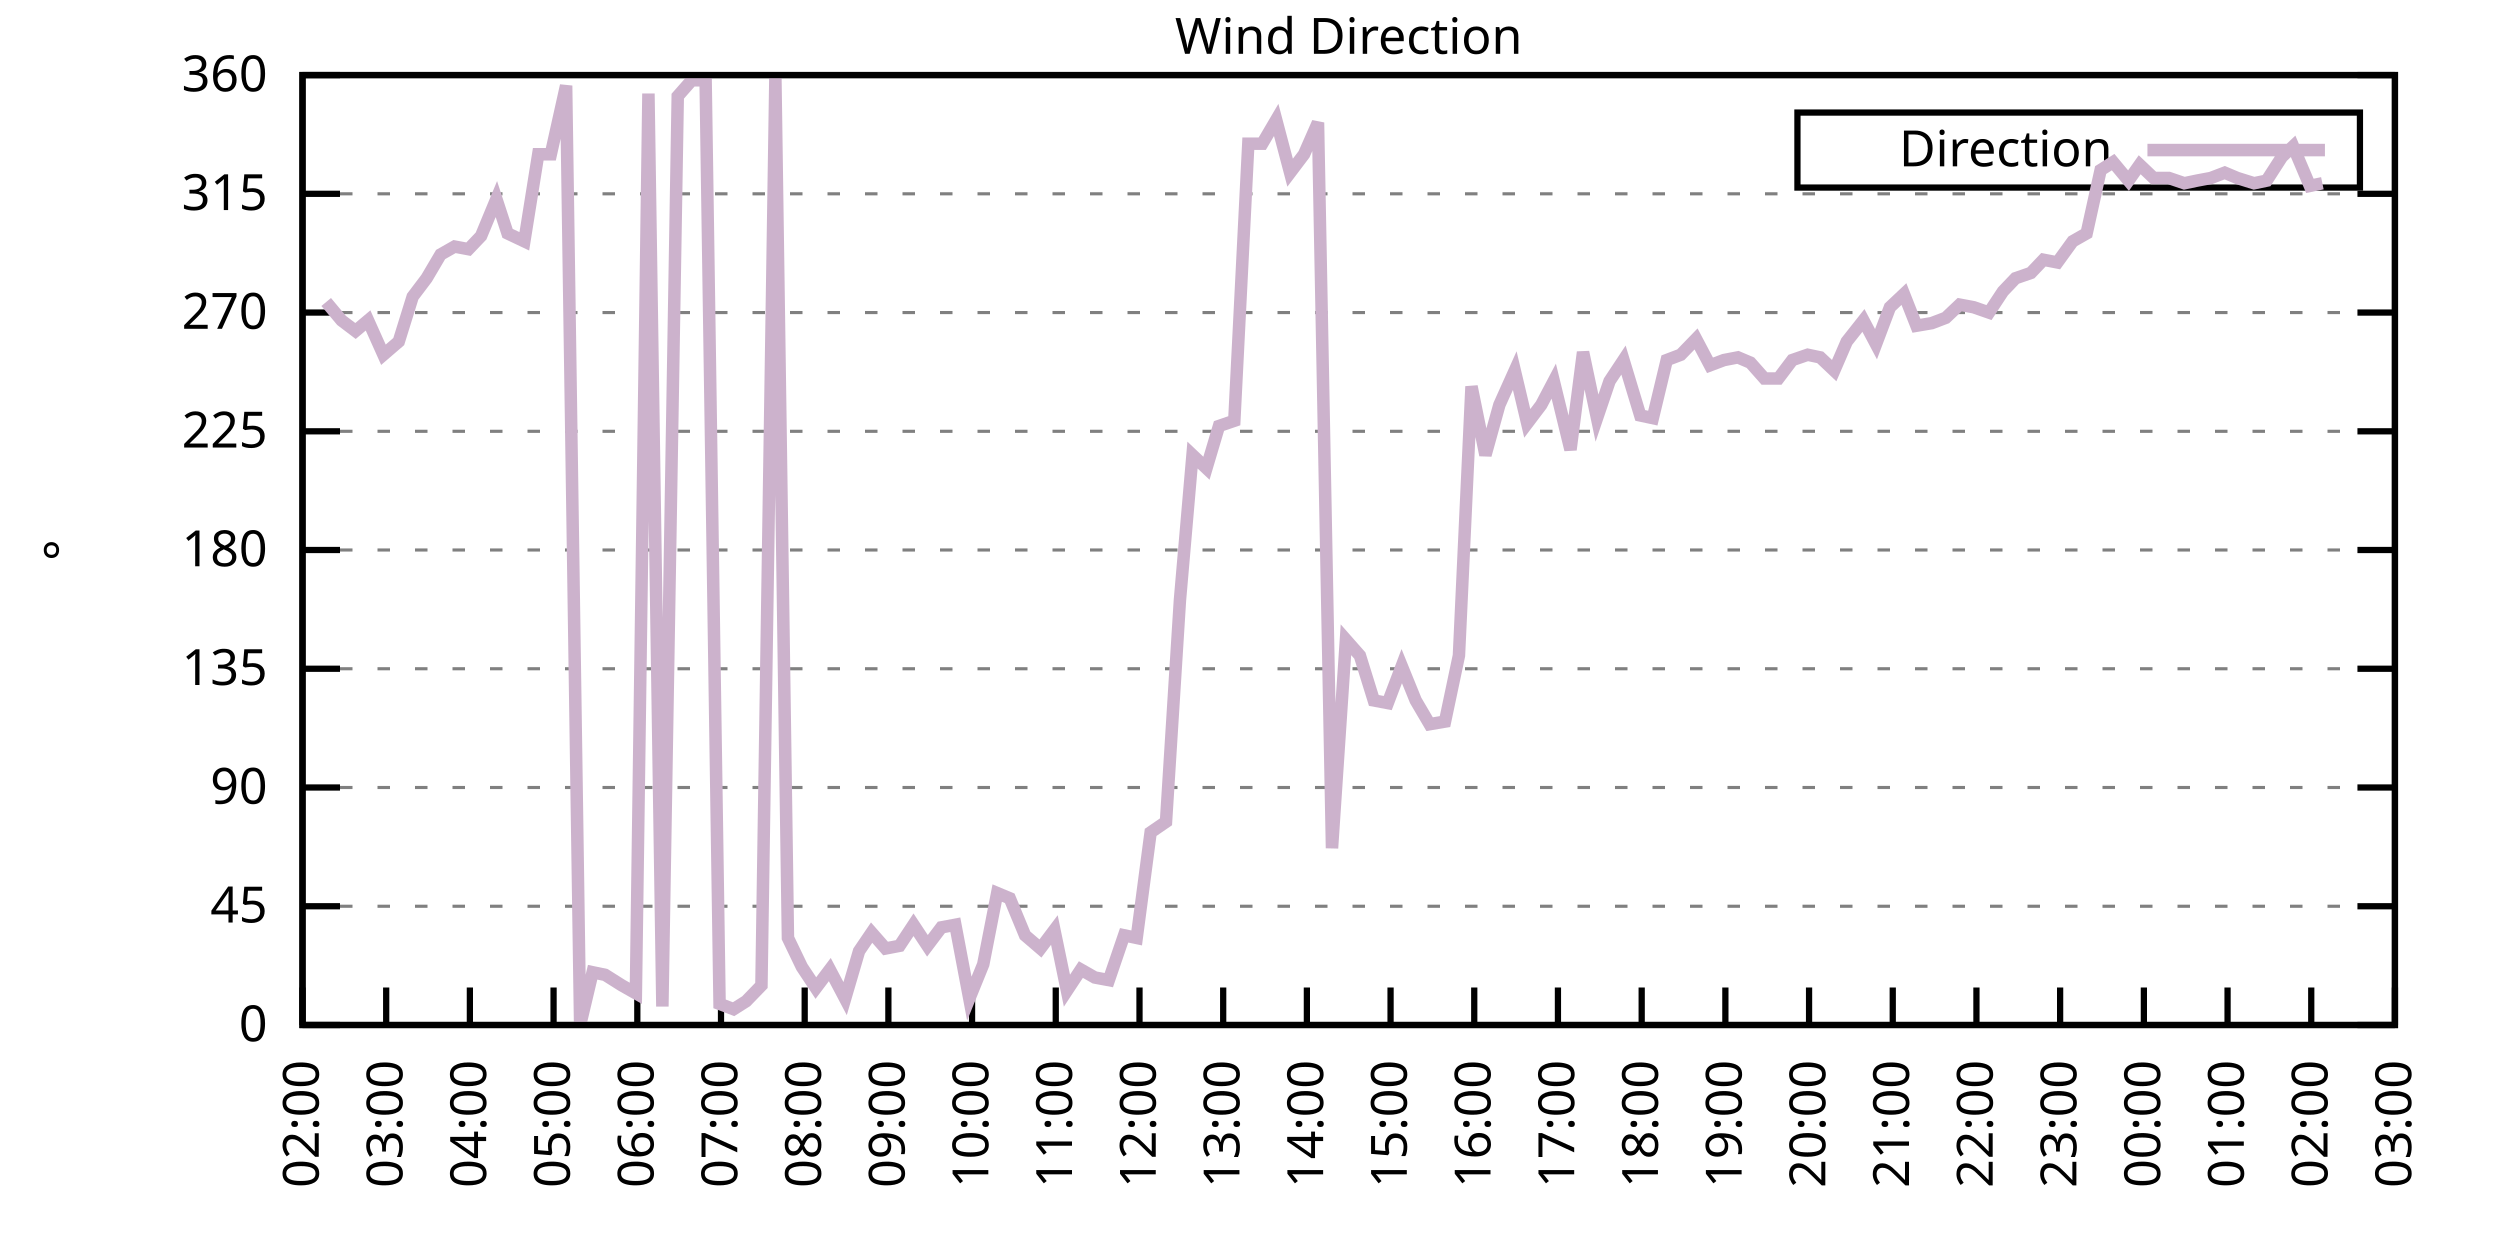
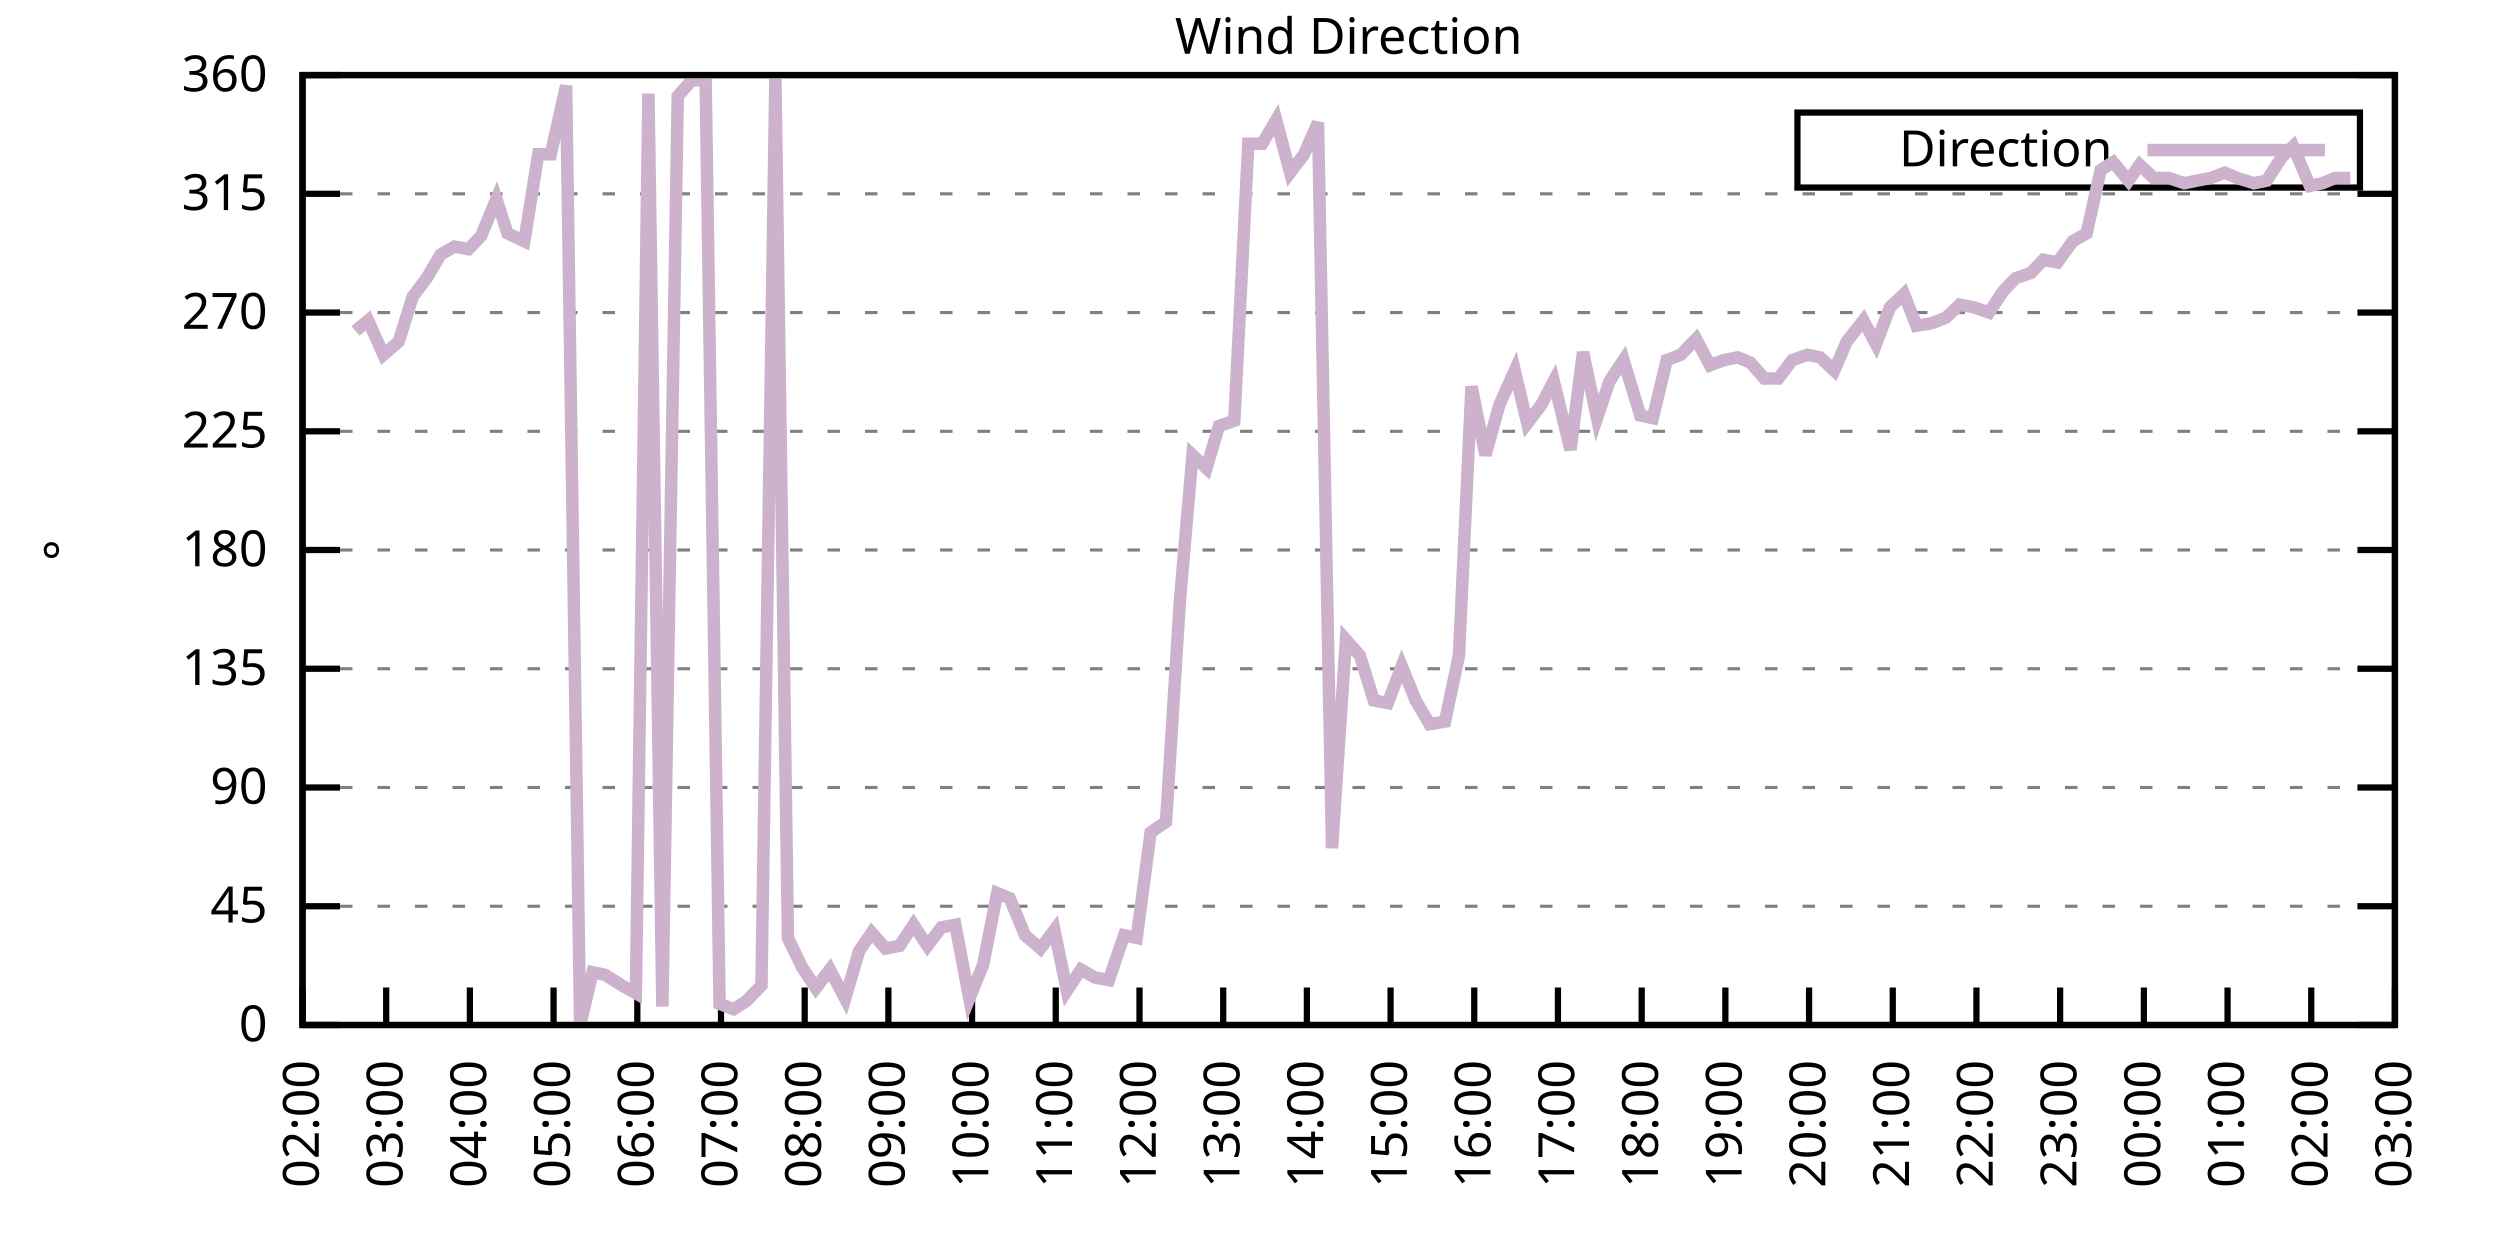
<svg xmlns="http://www.w3.org/2000/svg" xmlns:xlink="http://www.w3.org/1999/xlink" width="400" height="200" viewBox="0 0 400 200">
  <g id="gnuplot_canvas">
    <rect x="0" y="0" width="400" height="200" fill="none" />
    <defs>
      <circle id="gpDot" r="0.5" stroke-width="0.5" stroke="currentColor" />
      <path id="gpPt0" stroke-width="0.333" stroke="currentColor" d="M-1,0 h2 M0,-1 v2" />
      <path id="gpPt1" stroke-width="0.333" stroke="currentColor" d="M-1,-1 L1,1 M1,-1 L-1,1" />
      <path id="gpPt2" stroke-width="0.333" stroke="currentColor" d="M-1,0 L1,0 M0,-1 L0,1 M-1,-1 L1,1 M-1,1 L1,-1" />
      <rect id="gpPt3" stroke-width="0.333" stroke="currentColor" x="-1" y="-1" width="2" height="2" />
      <rect id="gpPt4" stroke-width="0.333" stroke="currentColor" fill="currentColor" x="-1" y="-1" width="2" height="2" />
      <circle id="gpPt5" stroke-width="0.333" stroke="currentColor" cx="0" cy="0" r="1" />
      <use xlink:href="#gpPt5" id="gpPt6" fill="currentColor" stroke="none" />
      <path id="gpPt7" stroke-width="0.333" stroke="currentColor" d="M0,-1.33 L-1.33,0.67 L1.33,0.67 z" />
      <use xlink:href="#gpPt7" id="gpPt8" fill="currentColor" stroke="none" />
      <use xlink:href="#gpPt7" id="gpPt9" stroke="currentColor" transform="rotate(180)" />
      <use xlink:href="#gpPt9" id="gpPt10" fill="currentColor" stroke="none" />
      <use xlink:href="#gpPt3" id="gpPt11" stroke="currentColor" transform="rotate(45)" />
      <use xlink:href="#gpPt11" id="gpPt12" fill="currentColor" stroke="none" />
      <path id="gpPt13" stroke-width="0.333" stroke="currentColor" d="M0,1.330 L1.265,0.411 L0.782,-1.067 L-0.782,-1.076 L-1.265,0.411 z" />
      <use xlink:href="#gpPt13" id="gpPt14" fill="currentColor" stroke="none" />
      <filter id="textbox" filterUnits="objectBoundingBox" x="0" y="0" height="1" width="1">
        <feFlood flood-color="white" flood-opacity="1" result="bgnd" />
        <feComposite in="SourceGraphic" in2="bgnd" operator="atop" />
      </filter>
      <filter id="greybox" filterUnits="objectBoundingBox" x="0" y="0" height="1" width="1">
        <feFlood flood-color="lightgrey" flood-opacity="1" result="grey" />
        <feComposite in="SourceGraphic" in2="grey" operator="atop" />
      </filter>
    </defs>
    <g fill="none" color="white" stroke="currentColor" stroke-width="1.00" stroke-linecap="butt" stroke-linejoin="miter">
</g>
    <g fill="none" color="black" stroke="currentColor" stroke-width="1.00" stroke-linecap="butt" stroke-linejoin="miter">
      <g stroke="none" shape-rendering="crispEdges">
        <polygon fill="rgb(255, 255, 255)" points="48.40,164.00 383.18,164.00 383.18,12.02 48.40,12.02 " />
      </g>
    </g>
    <g fill="none" color="black" stroke="currentColor" stroke-width="1.00" stroke-linecap="butt" stroke-linejoin="miter">
</g>
    <g fill="none" color="black" stroke="black" stroke-width="0.50" stroke-linecap="butt" stroke-linejoin="miter">
</g>
    <g fill="none" color="gray" stroke="currentColor" stroke-width="0.50" stroke-linecap="butt" stroke-linejoin="miter">
      <path stroke="gray" stroke-dasharray="2,4" class="gridline" d="M48.40,164.00 L383.19,164.00  " />
    </g>
    <g fill="none" color="gray" stroke="gray" stroke-width="1.00" stroke-linecap="butt" stroke-linejoin="miter">
</g>
    <g fill="none" color="black" stroke="currentColor" stroke-width="1.00" stroke-linecap="butt" stroke-linejoin="miter">
      <path stroke="black" d="M48.40,164.00 L54.40,164.00 M383.19,164.00 L377.19,164.00  " />
      <g transform="translate(42.80,166.60)" stroke="none" fill="black" font-family="Sans" font-size="8.00" text-anchor="end">
        <text>
          <tspan font-family="Sans"> 0</tspan>
        </text>
      </g>
    </g>
    <g fill="none" color="black" stroke="currentColor" stroke-width="1.00" stroke-linecap="butt" stroke-linejoin="miter">
</g>
    <g fill="none" color="black" stroke="black" stroke-width="0.50" stroke-linecap="butt" stroke-linejoin="miter">
</g>
    <g fill="none" color="gray" stroke="currentColor" stroke-width="0.50" stroke-linecap="butt" stroke-linejoin="miter">
      <path stroke="gray" stroke-dasharray="2,4" class="gridline" d="M48.40,145.00 L383.19,145.00  " />
    </g>
    <g fill="none" color="gray" stroke="gray" stroke-width="1.00" stroke-linecap="butt" stroke-linejoin="miter">
</g>
    <g fill="none" color="black" stroke="currentColor" stroke-width="1.00" stroke-linecap="butt" stroke-linejoin="miter">
      <path stroke="black" d="M48.40,145.00 L54.40,145.00 M383.19,145.00 L377.19,145.00  " />
      <g transform="translate(42.80,147.60)" stroke="none" fill="black" font-family="Sans" font-size="8.00" text-anchor="end">
        <text>
          <tspan font-family="Sans"> 45</tspan>
        </text>
      </g>
    </g>
    <g fill="none" color="black" stroke="currentColor" stroke-width="1.00" stroke-linecap="butt" stroke-linejoin="miter">
</g>
    <g fill="none" color="black" stroke="black" stroke-width="0.50" stroke-linecap="butt" stroke-linejoin="miter">
</g>
    <g fill="none" color="gray" stroke="currentColor" stroke-width="0.50" stroke-linecap="butt" stroke-linejoin="miter">
      <path stroke="gray" stroke-dasharray="2,4" class="gridline" d="M48.40,126.00 L383.19,126.00  " />
    </g>
    <g fill="none" color="gray" stroke="gray" stroke-width="1.00" stroke-linecap="butt" stroke-linejoin="miter">
</g>
    <g fill="none" color="black" stroke="currentColor" stroke-width="1.00" stroke-linecap="butt" stroke-linejoin="miter">
      <path stroke="black" d="M48.40,126.00 L54.40,126.00 M383.19,126.00 L377.19,126.00  " />
      <g transform="translate(42.80,128.60)" stroke="none" fill="black" font-family="Sans" font-size="8.00" text-anchor="end">
        <text>
          <tspan font-family="Sans"> 90</tspan>
        </text>
      </g>
    </g>
    <g fill="none" color="black" stroke="currentColor" stroke-width="1.00" stroke-linecap="butt" stroke-linejoin="miter">
</g>
    <g fill="none" color="black" stroke="black" stroke-width="0.50" stroke-linecap="butt" stroke-linejoin="miter">
</g>
    <g fill="none" color="gray" stroke="currentColor" stroke-width="0.50" stroke-linecap="butt" stroke-linejoin="miter">
      <path stroke="gray" stroke-dasharray="2,4" class="gridline" d="M48.40,107.00 L383.19,107.00  " />
    </g>
    <g fill="none" color="gray" stroke="gray" stroke-width="1.00" stroke-linecap="butt" stroke-linejoin="miter">
</g>
    <g fill="none" color="black" stroke="currentColor" stroke-width="1.00" stroke-linecap="butt" stroke-linejoin="miter">
      <path stroke="black" d="M48.40,107.00 L54.40,107.00 M383.19,107.00 L377.19,107.00  " />
      <g transform="translate(42.80,109.60)" stroke="none" fill="black" font-family="Sans" font-size="8.00" text-anchor="end">
        <text>
          <tspan font-family="Sans"> 135</tspan>
        </text>
      </g>
    </g>
    <g fill="none" color="black" stroke="currentColor" stroke-width="1.00" stroke-linecap="butt" stroke-linejoin="miter">
</g>
    <g fill="none" color="black" stroke="black" stroke-width="0.50" stroke-linecap="butt" stroke-linejoin="miter">
</g>
    <g fill="none" color="gray" stroke="currentColor" stroke-width="0.50" stroke-linecap="butt" stroke-linejoin="miter">
      <path stroke="gray" stroke-dasharray="2,4" class="gridline" d="M48.40,88.00 L383.19,88.00  " />
    </g>
    <g fill="none" color="gray" stroke="gray" stroke-width="1.00" stroke-linecap="butt" stroke-linejoin="miter">
</g>
    <g fill="none" color="black" stroke="currentColor" stroke-width="1.00" stroke-linecap="butt" stroke-linejoin="miter">
      <path stroke="black" d="M48.40,88.00 L54.40,88.00 M383.19,88.00 L377.19,88.00  " />
      <g transform="translate(42.80,90.60)" stroke="none" fill="black" font-family="Sans" font-size="8.00" text-anchor="end">
        <text>
          <tspan font-family="Sans"> 180</tspan>
        </text>
      </g>
    </g>
    <g fill="none" color="black" stroke="currentColor" stroke-width="1.00" stroke-linecap="butt" stroke-linejoin="miter">
</g>
    <g fill="none" color="black" stroke="black" stroke-width="0.50" stroke-linecap="butt" stroke-linejoin="miter">
</g>
    <g fill="none" color="gray" stroke="currentColor" stroke-width="0.50" stroke-linecap="butt" stroke-linejoin="miter">
      <path stroke="gray" stroke-dasharray="2,4" class="gridline" d="M48.40,69.01 L383.19,69.01  " />
    </g>
    <g fill="none" color="gray" stroke="gray" stroke-width="1.00" stroke-linecap="butt" stroke-linejoin="miter">
</g>
    <g fill="none" color="black" stroke="currentColor" stroke-width="1.00" stroke-linecap="butt" stroke-linejoin="miter">
      <path stroke="black" d="M48.40,69.01 L54.40,69.01 M383.19,69.01 L377.19,69.01  " />
      <g transform="translate(42.80,71.61)" stroke="none" fill="black" font-family="Sans" font-size="8.00" text-anchor="end">
        <text>
          <tspan font-family="Sans"> 225</tspan>
        </text>
      </g>
    </g>
    <g fill="none" color="black" stroke="currentColor" stroke-width="1.00" stroke-linecap="butt" stroke-linejoin="miter">
</g>
    <g fill="none" color="black" stroke="black" stroke-width="0.50" stroke-linecap="butt" stroke-linejoin="miter">
</g>
    <g fill="none" color="gray" stroke="currentColor" stroke-width="0.50" stroke-linecap="butt" stroke-linejoin="miter">
      <path stroke="gray" stroke-dasharray="2,4" class="gridline" d="M48.40,50.01 L383.19,50.01  " />
    </g>
    <g fill="none" color="gray" stroke="gray" stroke-width="1.00" stroke-linecap="butt" stroke-linejoin="miter">
</g>
    <g fill="none" color="black" stroke="currentColor" stroke-width="1.00" stroke-linecap="butt" stroke-linejoin="miter">
      <path stroke="black" d="M48.40,50.01 L54.40,50.01 M383.19,50.01 L377.19,50.01  " />
      <g transform="translate(42.80,52.61)" stroke="none" fill="black" font-family="Sans" font-size="8.00" text-anchor="end">
        <text>
          <tspan font-family="Sans"> 270</tspan>
        </text>
      </g>
    </g>
    <g fill="none" color="black" stroke="currentColor" stroke-width="1.00" stroke-linecap="butt" stroke-linejoin="miter">
</g>
    <g fill="none" color="black" stroke="black" stroke-width="0.50" stroke-linecap="butt" stroke-linejoin="miter">
</g>
    <g fill="none" color="gray" stroke="currentColor" stroke-width="0.50" stroke-linecap="butt" stroke-linejoin="miter">
      <path stroke="gray" stroke-dasharray="2,4" class="gridline" d="M48.40,31.01 L383.19,31.01  " />
    </g>
    <g fill="none" color="gray" stroke="gray" stroke-width="1.00" stroke-linecap="butt" stroke-linejoin="miter">
</g>
    <g fill="none" color="black" stroke="currentColor" stroke-width="1.00" stroke-linecap="butt" stroke-linejoin="miter">
      <path stroke="black" d="M48.40,31.01 L54.40,31.01 M383.19,31.01 L377.19,31.01  " />
      <g transform="translate(42.80,33.61)" stroke="none" fill="black" font-family="Sans" font-size="8.00" text-anchor="end">
        <text>
          <tspan font-family="Sans"> 315</tspan>
        </text>
      </g>
    </g>
    <g fill="none" color="black" stroke="currentColor" stroke-width="1.00" stroke-linecap="butt" stroke-linejoin="miter">
</g>
    <g fill="none" color="black" stroke="black" stroke-width="0.50" stroke-linecap="butt" stroke-linejoin="miter">
</g>
    <g fill="none" color="gray" stroke="currentColor" stroke-width="0.50" stroke-linecap="butt" stroke-linejoin="miter">
      <path stroke="gray" stroke-dasharray="2,4" class="gridline" d="M48.40,12.01 L383.19,12.01  " />
    </g>
    <g fill="none" color="gray" stroke="gray" stroke-width="1.00" stroke-linecap="butt" stroke-linejoin="miter">
</g>
    <g fill="none" color="black" stroke="currentColor" stroke-width="1.00" stroke-linecap="butt" stroke-linejoin="miter">
      <path stroke="black" d="M48.40,12.01 L54.40,12.01 M383.19,12.01 L377.19,12.01  " />
      <g transform="translate(42.80,14.61)" stroke="none" fill="black" font-family="Sans" font-size="8.00" text-anchor="end">
        <text>
          <tspan font-family="Sans"> 360</tspan>
        </text>
      </g>
    </g>
    <g fill="none" color="black" stroke="currentColor" stroke-width="1.00" stroke-linecap="butt" stroke-linejoin="miter">
      <path stroke="black" d="M48.40,164.00 L48.40,158.00  " />
      <g transform="translate(51.00,169.60) rotate(270.00)" stroke="none" fill="black" font-family="Sans" font-size="8.00" text-anchor="end">
        <text>
          <tspan font-family="Sans">02:00</tspan>
        </text>
      </g>
    </g>
    <g fill="none" color="black" stroke="currentColor" stroke-width="1.00" stroke-linecap="butt" stroke-linejoin="miter">
      <path stroke="black" d="M61.79,164.00 L61.79,158.00  " />
      <g transform="translate(64.39,169.60) rotate(270.00)" stroke="none" fill="black" font-family="Sans" font-size="8.00" text-anchor="end">
        <text>
          <tspan font-family="Sans">03:00</tspan>
        </text>
      </g>
    </g>
    <g fill="none" color="black" stroke="currentColor" stroke-width="1.00" stroke-linecap="butt" stroke-linejoin="miter">
      <path stroke="black" d="M75.18,164.00 L75.18,158.00  " />
      <g transform="translate(77.78,169.60) rotate(270.00)" stroke="none" fill="black" font-family="Sans" font-size="8.00" text-anchor="end">
        <text>
          <tspan font-family="Sans">04:00</tspan>
        </text>
      </g>
    </g>
    <g fill="none" color="black" stroke="currentColor" stroke-width="1.00" stroke-linecap="butt" stroke-linejoin="miter">
      <path stroke="black" d="M88.57,164.00 L88.57,158.00  " />
      <g transform="translate(91.17,169.60) rotate(270.00)" stroke="none" fill="black" font-family="Sans" font-size="8.00" text-anchor="end">
        <text>
          <tspan font-family="Sans">05:00</tspan>
        </text>
      </g>
    </g>
    <g fill="none" color="black" stroke="currentColor" stroke-width="1.00" stroke-linecap="butt" stroke-linejoin="miter">
      <path stroke="black" d="M101.97,164.00 L101.97,158.00  " />
      <g transform="translate(104.57,169.60) rotate(270.00)" stroke="none" fill="black" font-family="Sans" font-size="8.00" text-anchor="end">
        <text>
          <tspan font-family="Sans">06:00</tspan>
        </text>
      </g>
    </g>
    <g fill="none" color="black" stroke="currentColor" stroke-width="1.00" stroke-linecap="butt" stroke-linejoin="miter">
      <path stroke="black" d="M115.36,164.00 L115.36,158.00  " />
      <g transform="translate(117.96,169.60) rotate(270.00)" stroke="none" fill="black" font-family="Sans" font-size="8.00" text-anchor="end">
        <text>
          <tspan font-family="Sans">07:00</tspan>
        </text>
      </g>
    </g>
    <g fill="none" color="black" stroke="currentColor" stroke-width="1.00" stroke-linecap="butt" stroke-linejoin="miter">
      <path stroke="black" d="M128.75,164.00 L128.75,158.00  " />
      <g transform="translate(131.35,169.60) rotate(270.00)" stroke="none" fill="black" font-family="Sans" font-size="8.00" text-anchor="end">
        <text>
          <tspan font-family="Sans">08:00</tspan>
        </text>
      </g>
    </g>
    <g fill="none" color="black" stroke="currentColor" stroke-width="1.00" stroke-linecap="butt" stroke-linejoin="miter">
      <path stroke="black" d="M142.14,164.00 L142.14,158.00  " />
      <g transform="translate(144.74,169.60) rotate(270.00)" stroke="none" fill="black" font-family="Sans" font-size="8.00" text-anchor="end">
        <text>
          <tspan font-family="Sans">09:00</tspan>
        </text>
      </g>
    </g>
    <g fill="none" color="black" stroke="currentColor" stroke-width="1.00" stroke-linecap="butt" stroke-linejoin="miter">
      <path stroke="black" d="M155.53,164.00 L155.53,158.00  " />
      <g transform="translate(158.13,169.60) rotate(270.00)" stroke="none" fill="black" font-family="Sans" font-size="8.00" text-anchor="end">
        <text>
          <tspan font-family="Sans">10:00</tspan>
        </text>
      </g>
    </g>
    <g fill="none" color="black" stroke="currentColor" stroke-width="1.00" stroke-linecap="butt" stroke-linejoin="miter">
      <path stroke="black" d="M168.92,164.00 L168.92,158.00  " />
      <g transform="translate(171.52,169.60) rotate(270.00)" stroke="none" fill="black" font-family="Sans" font-size="8.00" text-anchor="end">
        <text>
          <tspan font-family="Sans">11:00</tspan>
        </text>
      </g>
    </g>
    <g fill="none" color="black" stroke="currentColor" stroke-width="1.00" stroke-linecap="butt" stroke-linejoin="miter">
      <path stroke="black" d="M182.32,164.00 L182.32,158.00  " />
      <g transform="translate(184.92,169.60) rotate(270.00)" stroke="none" fill="black" font-family="Sans" font-size="8.00" text-anchor="end">
        <text>
          <tspan font-family="Sans">12:00</tspan>
        </text>
      </g>
    </g>
    <g fill="none" color="black" stroke="currentColor" stroke-width="1.00" stroke-linecap="butt" stroke-linejoin="miter">
      <path stroke="black" d="M195.71,164.00 L195.71,158.00  " />
      <g transform="translate(198.31,169.60) rotate(270.00)" stroke="none" fill="black" font-family="Sans" font-size="8.00" text-anchor="end">
        <text>
          <tspan font-family="Sans">13:00</tspan>
        </text>
      </g>
    </g>
    <g fill="none" color="black" stroke="currentColor" stroke-width="1.00" stroke-linecap="butt" stroke-linejoin="miter">
      <path stroke="black" d="M209.10,164.00 L209.10,158.00  " />
      <g transform="translate(211.70,169.60) rotate(270.00)" stroke="none" fill="black" font-family="Sans" font-size="8.00" text-anchor="end">
        <text>
          <tspan font-family="Sans">14:00</tspan>
        </text>
      </g>
    </g>
    <g fill="none" color="black" stroke="currentColor" stroke-width="1.00" stroke-linecap="butt" stroke-linejoin="miter">
      <path stroke="black" d="M222.49,164.00 L222.49,158.00  " />
      <g transform="translate(225.09,169.60) rotate(270.00)" stroke="none" fill="black" font-family="Sans" font-size="8.00" text-anchor="end">
        <text>
          <tspan font-family="Sans">15:00</tspan>
        </text>
      </g>
    </g>
    <g fill="none" color="black" stroke="currentColor" stroke-width="1.00" stroke-linecap="butt" stroke-linejoin="miter">
      <path stroke="black" d="M235.88,164.00 L235.88,158.00  " />
      <g transform="translate(238.48,169.60) rotate(270.00)" stroke="none" fill="black" font-family="Sans" font-size="8.00" text-anchor="end">
        <text>
          <tspan font-family="Sans">16:00</tspan>
        </text>
      </g>
    </g>
    <g fill="none" color="black" stroke="currentColor" stroke-width="1.00" stroke-linecap="butt" stroke-linejoin="miter">
      <path stroke="black" d="M249.27,164.00 L249.27,158.00  " />
      <g transform="translate(251.87,169.60) rotate(270.00)" stroke="none" fill="black" font-family="Sans" font-size="8.00" text-anchor="end">
        <text>
          <tspan font-family="Sans">17:00</tspan>
        </text>
      </g>
    </g>
    <g fill="none" color="black" stroke="currentColor" stroke-width="1.00" stroke-linecap="butt" stroke-linejoin="miter">
      <path stroke="black" d="M262.67,164.00 L262.67,158.00  " />
      <g transform="translate(265.27,169.60) rotate(270.00)" stroke="none" fill="black" font-family="Sans" font-size="8.00" text-anchor="end">
        <text>
          <tspan font-family="Sans">18:00</tspan>
        </text>
      </g>
    </g>
    <g fill="none" color="black" stroke="currentColor" stroke-width="1.00" stroke-linecap="butt" stroke-linejoin="miter">
      <path stroke="black" d="M276.06,164.00 L276.06,158.00  " />
      <g transform="translate(278.66,169.60) rotate(270.00)" stroke="none" fill="black" font-family="Sans" font-size="8.00" text-anchor="end">
        <text>
          <tspan font-family="Sans">19:00</tspan>
        </text>
      </g>
    </g>
    <g fill="none" color="black" stroke="currentColor" stroke-width="1.00" stroke-linecap="butt" stroke-linejoin="miter">
      <path stroke="black" d="M289.45,164.00 L289.45,158.00  " />
      <g transform="translate(292.05,169.60) rotate(270.00)" stroke="none" fill="black" font-family="Sans" font-size="8.00" text-anchor="end">
        <text>
          <tspan font-family="Sans">20:00</tspan>
        </text>
      </g>
    </g>
    <g fill="none" color="black" stroke="currentColor" stroke-width="1.00" stroke-linecap="butt" stroke-linejoin="miter">
      <path stroke="black" d="M302.84,164.00 L302.84,158.00  " />
      <g transform="translate(305.44,169.60) rotate(270.00)" stroke="none" fill="black" font-family="Sans" font-size="8.00" text-anchor="end">
        <text>
          <tspan font-family="Sans">21:00</tspan>
        </text>
      </g>
    </g>
    <g fill="none" color="black" stroke="currentColor" stroke-width="1.00" stroke-linecap="butt" stroke-linejoin="miter">
      <path stroke="black" d="M316.23,164.00 L316.23,158.00  " />
      <g transform="translate(318.83,169.60) rotate(270.00)" stroke="none" fill="black" font-family="Sans" font-size="8.00" text-anchor="end">
        <text>
          <tspan font-family="Sans">22:00</tspan>
        </text>
      </g>
    </g>
    <g fill="none" color="black" stroke="currentColor" stroke-width="1.00" stroke-linecap="butt" stroke-linejoin="miter">
      <path stroke="black" d="M329.62,164.00 L329.62,158.00  " />
      <g transform="translate(332.22,169.60) rotate(270.00)" stroke="none" fill="black" font-family="Sans" font-size="8.00" text-anchor="end">
        <text>
          <tspan font-family="Sans">23:00</tspan>
        </text>
      </g>
    </g>
    <g fill="none" color="black" stroke="currentColor" stroke-width="1.00" stroke-linecap="butt" stroke-linejoin="miter">
      <path stroke="black" d="M343.02,164.00 L343.02,158.00  " />
      <g transform="translate(345.62,169.60) rotate(270.00)" stroke="none" fill="black" font-family="Sans" font-size="8.00" text-anchor="end">
        <text>
          <tspan font-family="Sans">00:00</tspan>
        </text>
      </g>
    </g>
    <g fill="none" color="black" stroke="currentColor" stroke-width="1.00" stroke-linecap="butt" stroke-linejoin="miter">
      <path stroke="black" d="M356.41,164.00 L356.41,158.00  " />
      <g transform="translate(359.01,169.60) rotate(270.00)" stroke="none" fill="black" font-family="Sans" font-size="8.00" text-anchor="end">
        <text>
          <tspan font-family="Sans">01:00</tspan>
        </text>
      </g>
    </g>
    <g fill="none" color="black" stroke="currentColor" stroke-width="1.00" stroke-linecap="butt" stroke-linejoin="miter">
      <path stroke="black" d="M369.80,164.00 L369.80,158.00  " />
      <g transform="translate(372.40,169.60) rotate(270.00)" stroke="none" fill="black" font-family="Sans" font-size="8.00" text-anchor="end">
        <text>
          <tspan font-family="Sans">02:00</tspan>
        </text>
      </g>
    </g>
    <g fill="none" color="black" stroke="currentColor" stroke-width="1.00" stroke-linecap="butt" stroke-linejoin="miter">
      <path stroke="black" d="M383.19,164.00 L383.19,158.00  " />
      <g transform="translate(385.79,169.60) rotate(270.00)" stroke="none" fill="black" font-family="Sans" font-size="8.00" text-anchor="end">
        <text>
          <tspan font-family="Sans">03:00</tspan>
        </text>
      </g>
    </g>
    <g fill="none" color="black" stroke="currentColor" stroke-width="1.00" stroke-linecap="butt" stroke-linejoin="miter">
</g>
    <g fill="none" color="black" stroke="currentColor" stroke-width="1.00" stroke-linecap="butt" stroke-linejoin="miter">
      <path stroke="black" d="M48.40,12.01 L48.40,164.00 L383.19,164.00 L383.19,12.01 L48.40,12.01 Z  " />
    </g>
    <g fill="none" color="black" stroke="currentColor" stroke-width="1.00" stroke-linecap="butt" stroke-linejoin="miter">
</g>
    <g fill="none" color="black" stroke="currentColor" stroke-width="1.00" stroke-linecap="butt" stroke-linejoin="miter">
      <path stroke="black" d="M287.59,30.01 L287.59,18.01 L377.59,18.01 L377.59,30.01 L287.59,30.01 Z  " />
    </g>
    <g id="Wind_direction_plot_1">
      <g fill="none" color="white" stroke="black" stroke-width="2.00" stroke-linecap="butt" stroke-linejoin="miter">
</g>
      <g fill="none" color="black" stroke="currentColor" stroke-width="2.00" stroke-linecap="butt" stroke-linejoin="miter">
        <g transform="translate(337.99,26.61)" stroke="none" fill="black" font-family="Sans" font-size="8.00" text-anchor="end">
          <text>
            <tspan font-family="Sans">Direction</tspan>
          </text>
        </g>
      </g>
      <g fill="none" color="black" stroke="currentColor" stroke-width="2.00" stroke-linecap="butt" stroke-linejoin="miter">
-         <path stroke="rgb(204, 178, 204)" d="M343.59,24.01 L371.99,24.01 M52.19,48.32 L54.65,51.27 L56.88,52.96 L58.89,51.27 L61.35,56.76 L63.80,54.65   L66.03,47.47 L68.26,44.52 L70.50,40.72 L72.73,39.45 L74.96,39.87 L76.97,37.76 L79.42,31.85 L81.21,37.34   L83.89,38.61 L86.12,24.68 L88.13,24.68 L90.58,13.70 L92.82,164.00 L94.82,155.56 L96.83,155.98 L99.51,157.67   L101.74,158.93 L103.75,14.97 L105.98,161.04 L108.44,15.39 L110.67,12.85 L112.90,12.85 L115.13,160.62 L117.37,161.47   L119.38,160.20 L121.83,157.67 L124.06,12.43 L126.07,150.07 L128.30,154.71 L130.54,158.09 L132.77,155.13 L135.22,159.78   L137.45,152.18 L139.46,149.22 L141.69,151.76 L143.93,151.33 L146.16,147.96 L148.39,151.33 L150.62,148.38 L152.85,147.96   L155.09,159.78 L157.32,154.29 L159.55,142.89 L161.56,143.73 L164.01,149.65 L166.47,151.76 L168.70,148.80 L170.71,158.51   L172.94,155.13 L175.17,156.40 L177.41,156.82 L179.86,149.65 L181.87,150.07 L184.10,133.18 L186.56,131.49 L188.79,96.03   L190.80,72.81 L193.03,74.92 L195.04,68.16 L197.49,67.32 L199.73,22.99 L201.96,22.99 L204.19,19.19 L206.42,27.63   L208.65,24.68 L210.88,19.61 L213.12,135.71 L215.35,102.36 L217.58,104.89 L219.81,112.07 L222.04,112.49 L224.28,106.58   L226.51,112.07 L228.74,115.87 L231.20,115.45 L233.43,104.89 L235.44,61.83 L237.67,72.81 L239.90,64.78 L242.36,59.30   L244.36,67.74 L246.60,64.78 L248.60,60.98 L251.28,71.96 L253.29,56.34 L255.52,66.90 L257.53,60.98 L259.76,57.61   L262.44,66.47 L264.45,66.90 L266.68,57.61 L268.92,56.76 L271.37,54.23 L273.60,58.45 L275.83,57.61 L278.07,57.18   L280.07,58.03 L282.31,60.56 L284.54,60.56 L286.77,57.61 L289.23,56.76 L291.23,57.18 L293.47,59.30 L295.48,54.65   L298.15,51.27 L300.16,55.07 L302.39,49.16 L304.63,47.05 L306.63,52.12 L309.09,51.70 L311.32,50.85 L313.55,48.74   L315.79,49.16 L318.24,50.01 L320.47,46.63 L322.48,44.52 L324.94,43.67 L326.95,41.56 L329.18,41.99 L331.63,38.61   L333.86,37.34 L336.10,27.21 L338.10,25.94 L340.56,28.90 L342.35,26.36 L344.58,28.48 L347.03,28.48 L349.49,29.32   L351.50,28.90 L353.73,28.48 L355.96,27.63 L357.97,28.48 L360.65,29.32 L362.66,28.90 L365.11,25.10 L366.90,23.41   L369.58,29.74 L371.58,29.32  " />
+         <path stroke="rgb(204, 178, 204)" d="M343.59,24.01 L371.99,24.01 M56.88,52.96 L58.89,51.27 L61.35,56.76 L63.80,54.65 L66.03,47.47 L68.26,44.52   L70.50,40.72 L72.73,39.45 L74.96,39.87 L76.97,37.76 L79.42,31.85 L81.21,37.34 L83.89,38.61 L86.12,24.68   L88.13,24.68 L90.58,13.70 L92.82,164.00 L94.82,155.56 L96.83,155.98 L99.51,157.67 L101.74,158.93 L103.75,14.97   L105.98,161.04 L108.44,15.39 L110.67,12.85 L112.90,12.85 L115.13,160.62 L117.37,161.47 L119.38,160.20 L121.83,157.67   L124.06,12.43 L126.07,150.07 L128.30,154.71 L130.54,158.09 L132.77,155.13 L135.22,159.78 L137.45,152.18 L139.46,149.22   L141.69,151.76 L143.93,151.33 L146.16,147.96 L148.39,151.33 L150.62,148.38 L152.85,147.96 L155.09,159.78 L157.32,154.29   L159.55,142.89 L161.56,143.73 L164.01,149.65 L166.47,151.76 L168.70,148.80 L170.71,158.51 L172.94,155.13 L175.17,156.40   L177.41,156.82 L179.86,149.65 L181.87,150.07 L184.10,133.18 L186.56,131.49 L188.79,96.03 L190.80,72.81 L193.03,74.92   L195.04,68.16 L197.49,67.32 L199.73,22.99 L201.96,22.99 L204.19,19.19 L206.42,27.63 L208.65,24.68 L210.88,19.61   L213.12,135.71 L215.35,102.36 L217.58,104.89 L219.81,112.07 L222.04,112.49 L224.28,106.58 L226.51,112.07 L228.74,115.87   L231.20,115.45 L233.43,104.89 L235.44,61.83 L237.67,72.81 L239.90,64.78 L242.36,59.30 L244.36,67.74 L246.60,64.78   L248.60,60.98 L251.28,71.96 L253.29,56.34 L255.52,66.90 L257.53,60.98 L259.76,57.61 L262.44,66.47 L264.45,66.90   L266.68,57.61 L268.92,56.76 L271.37,54.23 L273.60,58.45 L275.83,57.61 L278.07,57.18 L280.07,58.03 L282.31,60.56   L284.54,60.56 L286.77,57.61 L289.23,56.76 L291.23,57.18 L293.47,59.30 L295.48,54.65 L298.15,51.27 L300.16,55.07   L302.39,49.16 L304.63,47.05 L306.63,52.12 L309.09,51.70 L311.32,50.85 L313.55,48.74 L315.79,49.16 L318.24,50.01   L320.47,46.63 L322.48,44.52 L324.94,43.67 L326.95,41.56 L329.18,41.99 L331.63,38.61 L333.86,37.34 L336.10,27.21   L338.10,25.94 L340.56,28.90 L342.35,26.36 L344.58,28.48 L347.03,28.48 L349.49,29.32 L351.50,28.90 L353.73,28.48   L355.96,27.63 L357.97,28.48 L360.65,29.32 L362.66,28.90 L365.11,25.10 L366.90,23.41 L369.58,29.74 L371.58,29.32   L373.59,28.48 L376.05,28.48  " />
      </g>
    </g>
    <g fill="none" color="black" stroke="currentColor" stroke-width="2.00" stroke-linecap="butt" stroke-linejoin="miter">
</g>
    <g fill="none" color="black" stroke="black" stroke-width="1.00" stroke-linecap="butt" stroke-linejoin="miter">
</g>
    <g fill="none" color="black" stroke="currentColor" stroke-width="1.00" stroke-linecap="butt" stroke-linejoin="miter">
      <path stroke="black" d="M48.40,12.01 L48.40,164.00 L383.19,164.00 L383.19,12.01 L48.40,12.01 Z  " />
      <g transform="translate(12.80,88.01) rotate(270.00)" stroke="none" fill="black" font-family="Sans" font-size="8.00" text-anchor="middle">
        <text>
          <tspan font-family="Sans">°</tspan>
        </text>
      </g>
    </g>
    <g fill="none" color="black" stroke="currentColor" stroke-width="1.00" stroke-linecap="butt" stroke-linejoin="miter">
</g>
    <g fill="none" color="black" stroke="currentColor" stroke-width="1.00" stroke-linecap="butt" stroke-linejoin="miter">
      <g transform="translate(215.79,8.61)" stroke="none" fill="black" font-family="Sans" font-size="8.00" text-anchor="middle">
        <text>
          <tspan font-family="Sans">Wind Direction</tspan>
        </text>
      </g>
    </g>
    <g fill="none" color="black" stroke="currentColor" stroke-width="1.00" stroke-linecap="butt" stroke-linejoin="miter">
</g>
  </g>
</svg>
